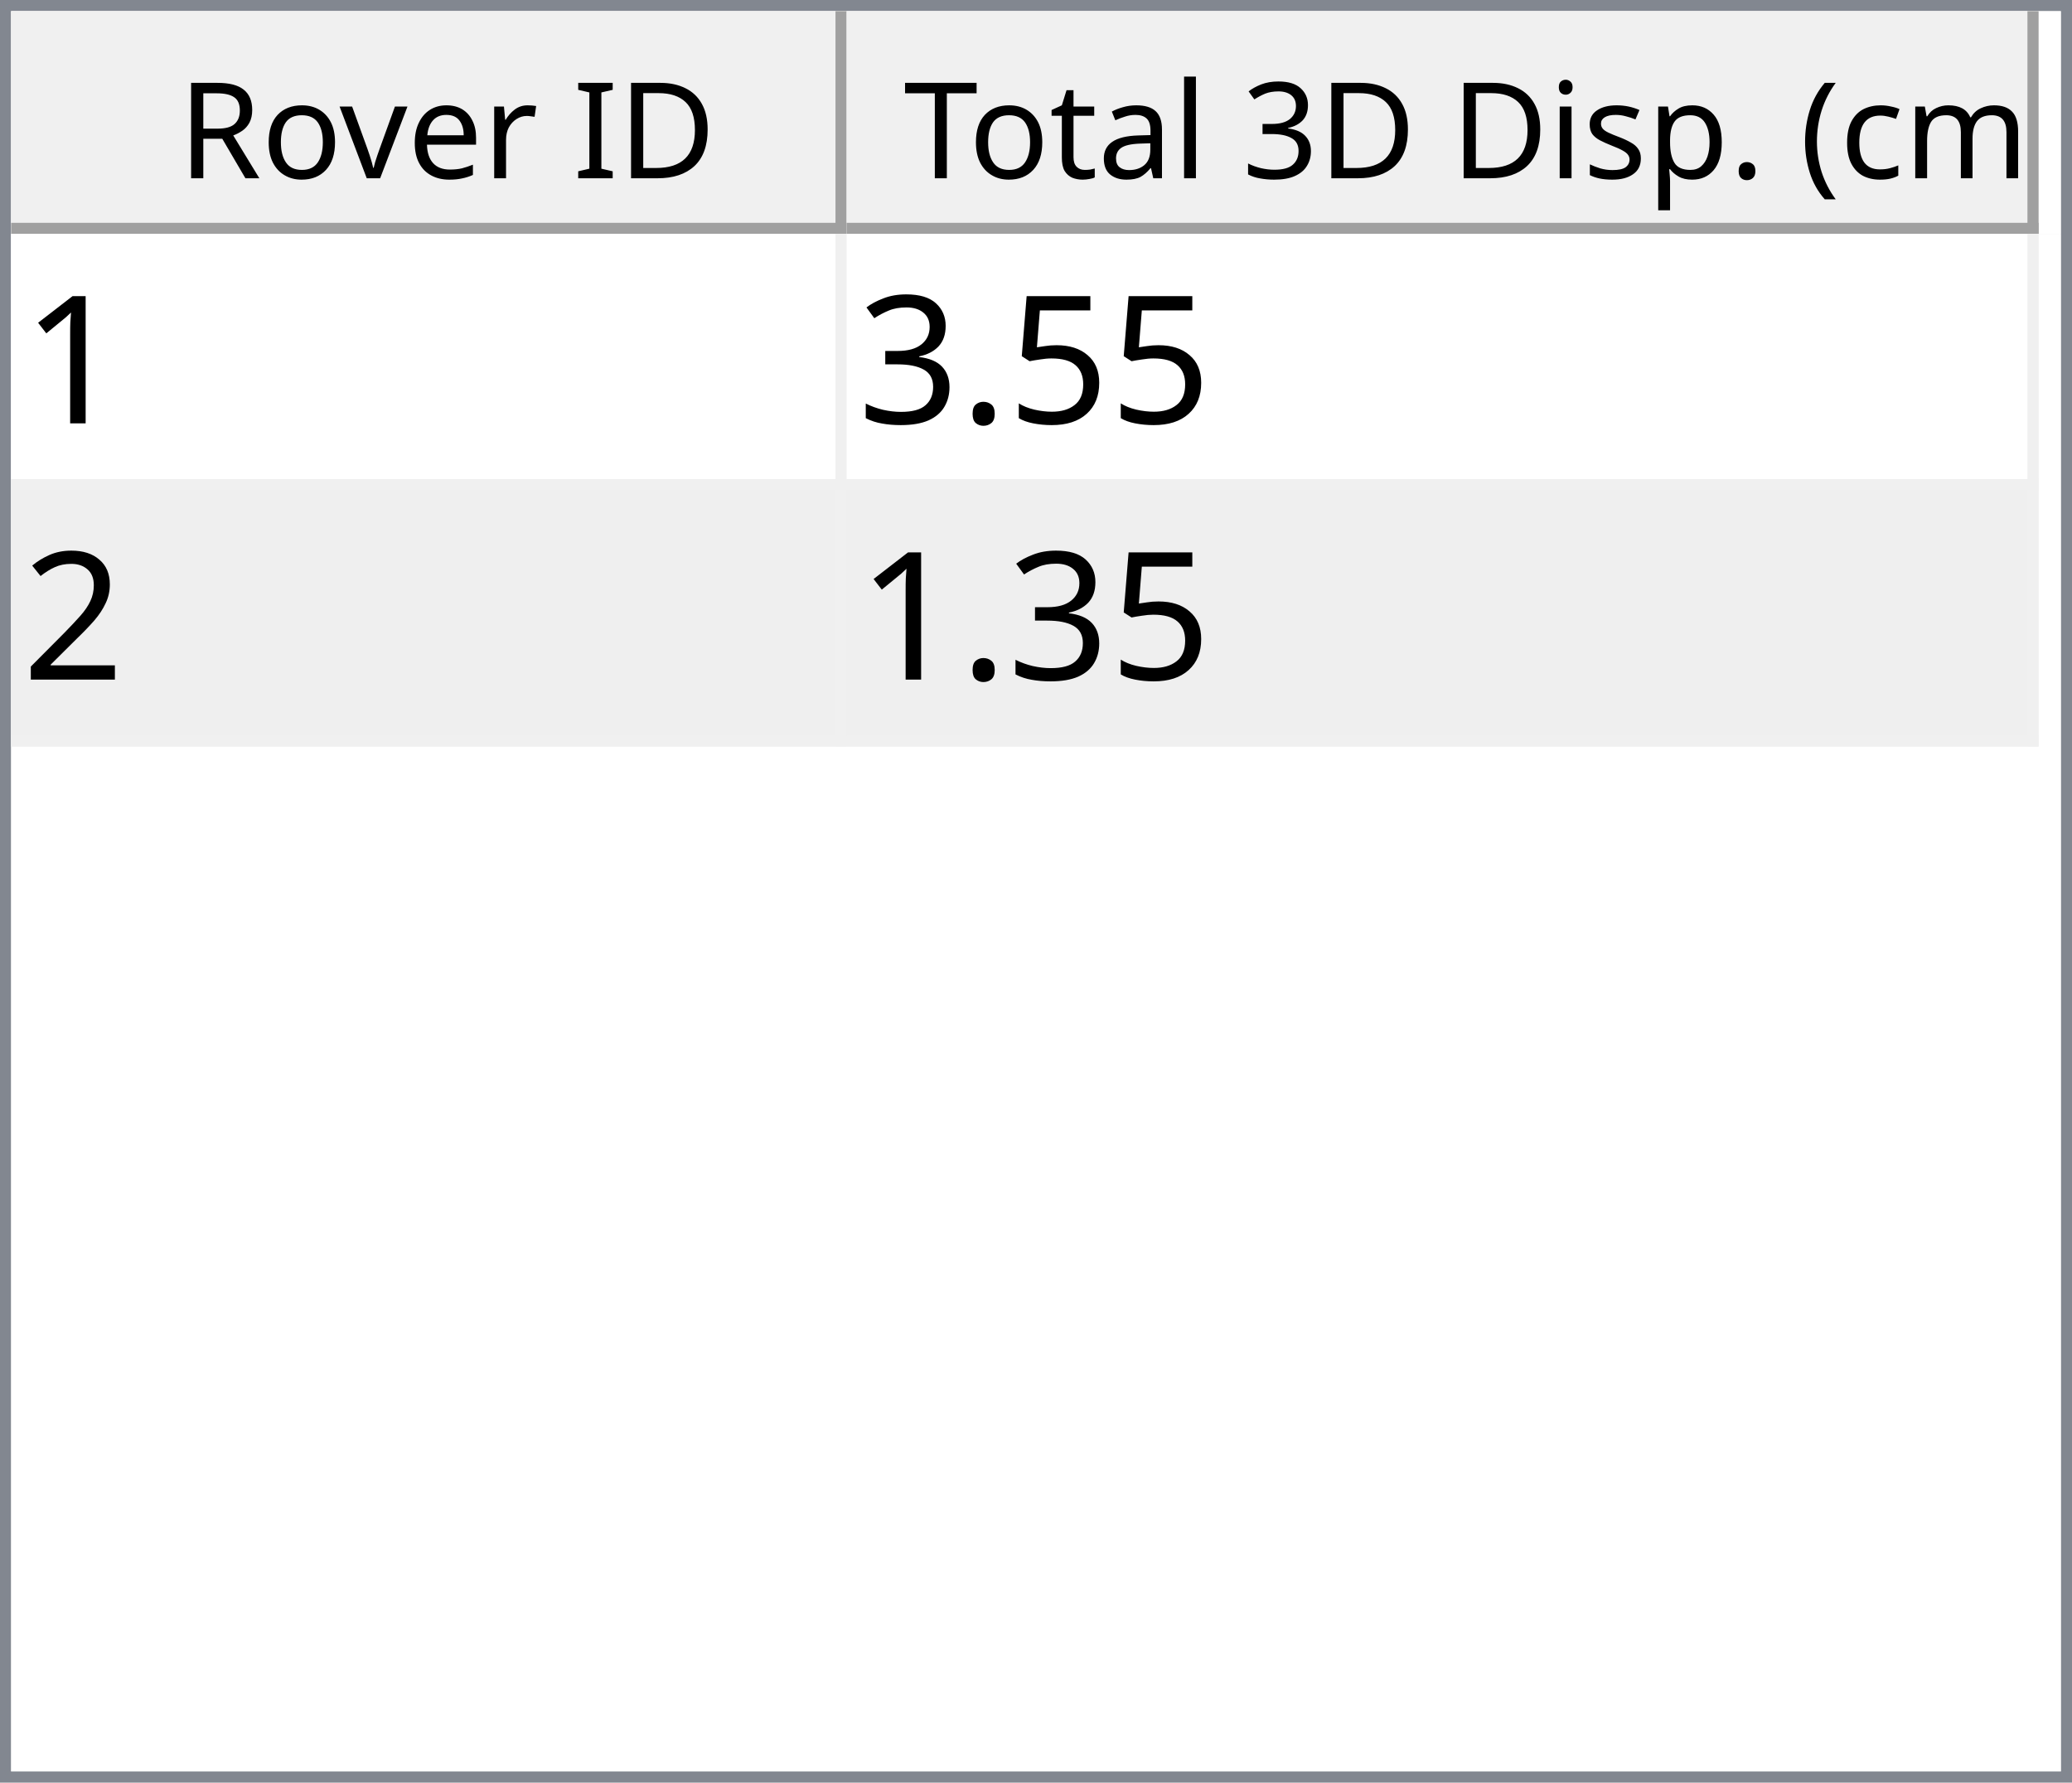
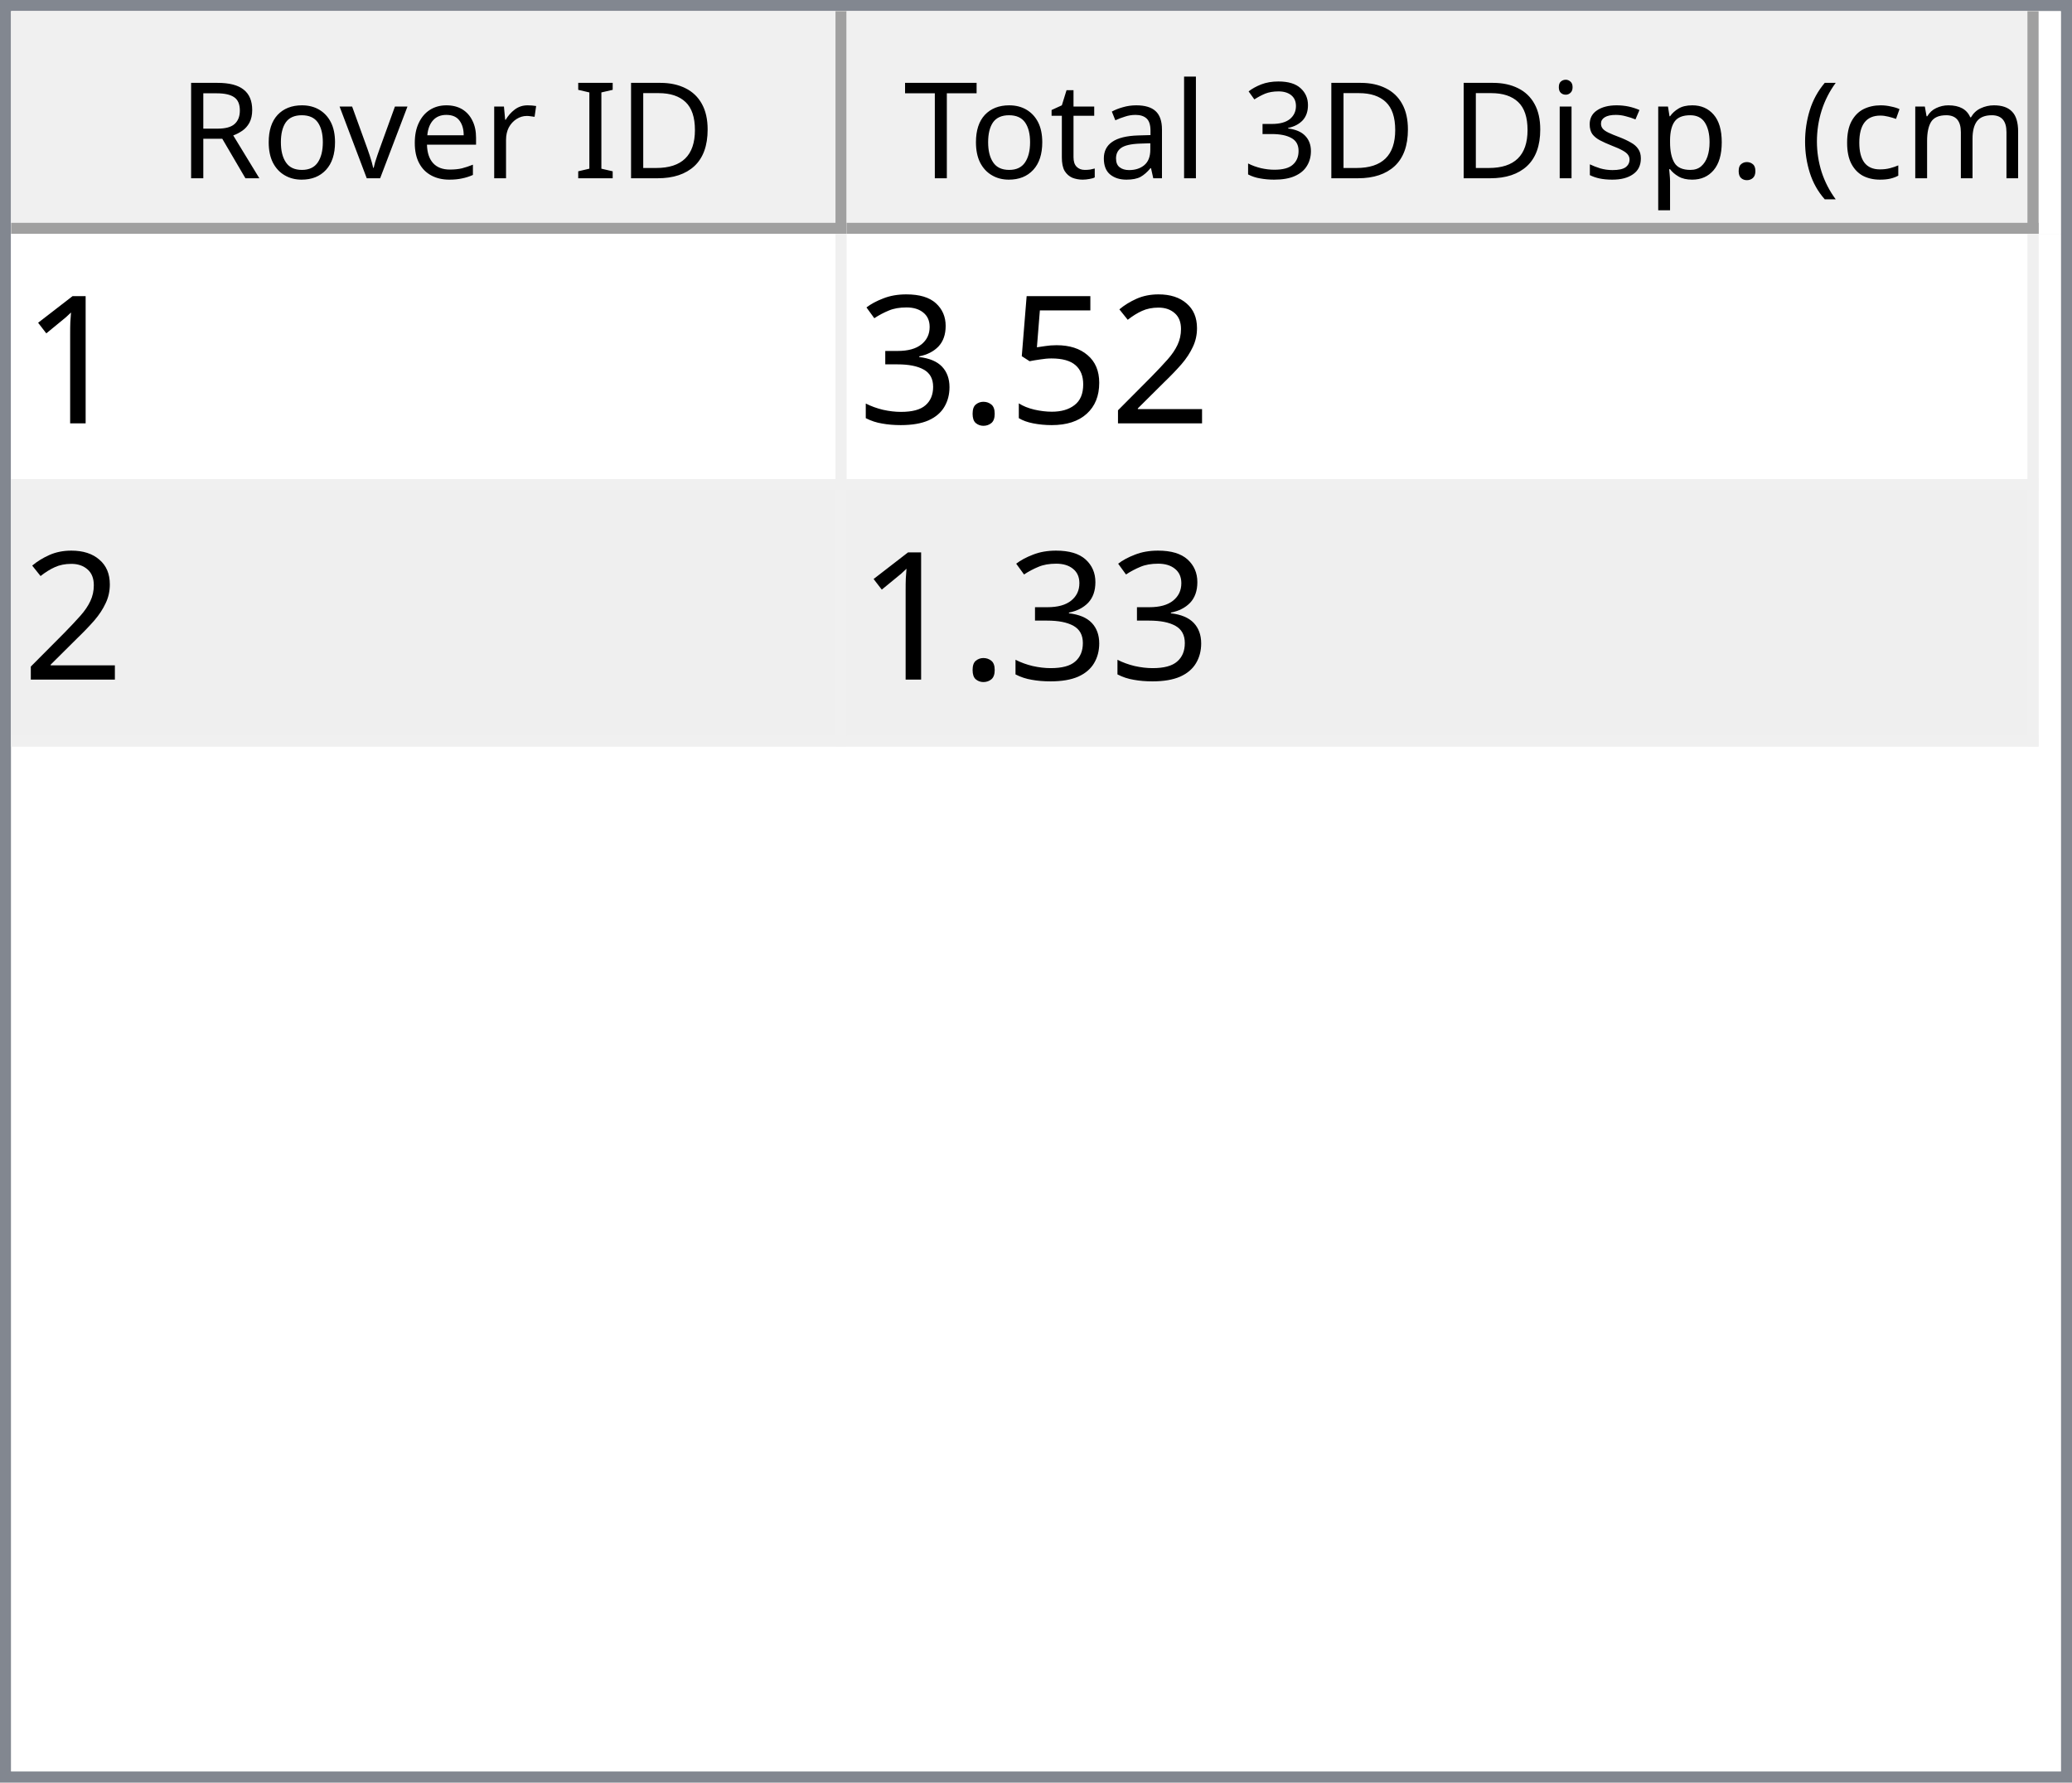
<svg xmlns="http://www.w3.org/2000/svg" style="fill-opacity:1; color-rendering:auto; color-interpolation:auto; text-rendering:auto; stroke:black; stroke-linecap:square; stroke-miterlimit:10; shape-rendering:auto; stroke-opacity:1; fill:black; stroke-dasharray:none; font-weight:normal; stroke-width:1; font-family:'Dialog'; font-style:normal; stroke-linejoin:miter; font-size:12px; stroke-dashoffset:0; image-rendering:auto;" width="186" height="160">
  <defs id="genericDefs" />
  <g>
    <defs id="defs1">
      <clipPath clipPathUnits="userSpaceOnUse" id="clipPath1">
        <path d="M0 0 L186 0 L186 160 L0 160 L0 0 Z" />
      </clipPath>
      <clipPath clipPathUnits="userSpaceOnUse" id="clipPath2">
        <path d="M0 0 L0 160 L186 160 L186 0 Z" />
      </clipPath>
      <clipPath clipPathUnits="userSpaceOnUse" id="clipPath3">
        <path d="M0 0 L0 20 L184 20 L184 0 Z" />
      </clipPath>
      <clipPath clipPathUnits="userSpaceOnUse" id="clipPath4">
        <path d="M0 0 L0 20 L75 20 L75 0 Z" />
      </clipPath>
      <clipPath clipPathUnits="userSpaceOnUse" id="clipPath5">
        <path d="M1 1 L1 19 L74 19 L74 1 Z" />
      </clipPath>
      <clipPath clipPathUnits="userSpaceOnUse" id="clipPath6">
        <path d="M0 0 L0 18 L73 18 L73 0 Z" />
      </clipPath>
      <clipPath clipPathUnits="userSpaceOnUse" id="clipPath7">
        <path d="M-0.5 -0.5 L-0.5 19.5 L74.5 19.5 L74.5 -0.5 Z" />
      </clipPath>
      <clipPath clipPathUnits="userSpaceOnUse" id="clipPath8">
        <path d="M0 0 L0 20 L107 20 L107 0 Z" />
      </clipPath>
      <clipPath clipPathUnits="userSpaceOnUse" id="clipPath9">
        <path d="M1 1 L1 19 L106 19 L106 1 Z" />
      </clipPath>
      <clipPath clipPathUnits="userSpaceOnUse" id="clipPath10">
        <path d="M0 0 L0 18 L105 18 L105 0 Z" />
      </clipPath>
      <clipPath clipPathUnits="userSpaceOnUse" id="clipPath11">
        <path d="M-0.5 -0.5 L-0.5 19.5 L106.5 19.5 L106.5 -0.5 Z" />
      </clipPath>
      <clipPath clipPathUnits="userSpaceOnUse" id="clipPath12">
        <path d="M0 0 L0 138 L184 138 L184 0 Z" />
      </clipPath>
      <clipPath clipPathUnits="userSpaceOnUse" id="clipPath13">
        <path d="M0 0 L0 46 L182 46 L182 0 Z" />
      </clipPath>
      <clipPath clipPathUnits="userSpaceOnUse" id="clipPath14">
        <path d="M-0.5 -0.5 L-0.5 45.5 L181.5 45.5 L181.5 -0.5 Z" />
      </clipPath>
      <clipPath clipPathUnits="userSpaceOnUse" id="clipPath15">
        <path d="M0 0 L0 22 L74 22 L74 0 Z" />
      </clipPath>
      <clipPath clipPathUnits="userSpaceOnUse" id="clipPath16">
        <path d="M0 0 L0 22 L106 22 L106 0 Z" />
      </clipPath>
      <font horiz-adv-x="64.551" id="font1">
        <font-face ascent="107.91" descent="25.098" units-per-em="100" style="font-style:normal; font-family:Segoe UI; font-weight:normal;" />
        <missing-glyph horiz-adv-x="64.551" d="M8.109 0 L8.109 68.266 L56.453 68.266 L56.453 0 L8.109 0 ZM15.328 7.234 L49.219 7.234 L49.219 61.031 L15.328 61.031 L15.328 7.234 Z" />
        <glyph unicode="D" horiz-adv-x="70.117" d="M9.188 0 L9.188 70.016 L28.516 70.016 Q65.531 70.016 65.531 35.891 Q65.531 19.672 55.25 9.836 Q44.969 0 27.734 0 L9.188 0 ZM17.391 62.594 L17.391 7.422 L27.828 7.422 Q41.609 7.422 49.273 14.797 Q56.938 22.172 56.938 35.688 Q56.938 62.594 28.328 62.594 L17.391 62.594 Z" />
        <glyph unicode="I" horiz-adv-x="26.611" d="M17.391 0 L9.188 0 L9.188 70.016 L17.391 70.016 L17.391 0 Z" />
        <glyph unicode=" " horiz-adv-x="27.393" d="" />
        <glyph unicode="r" horiz-adv-x="34.766" d="M34.188 41.891 Q32.078 43.5 28.125 43.5 Q23 43.5 19.555 38.672 Q16.109 33.844 16.109 25.484 L16.109 0 L8.109 0 L8.109 50 L16.109 50 L16.109 39.703 L16.312 39.703 Q18.016 44.969 21.531 47.922 Q25.047 50.875 29.391 50.875 Q32.516 50.875 34.188 50.203 L34.188 41.891 Z" />
        <glyph unicode="e" horiz-adv-x="52.295" d="M48.297 23 L12.984 23 Q13.188 14.656 17.484 10.109 Q21.781 5.562 29.297 5.562 Q37.75 5.562 44.828 11.141 L44.828 3.609 Q38.234 -1.172 27.391 -1.172 Q16.797 -1.172 10.742 5.641 Q4.688 12.453 4.688 24.812 Q4.688 36.469 11.305 43.82 Q17.922 51.172 27.734 51.172 Q37.547 51.172 42.922 44.828 Q48.297 38.484 48.297 27.203 L48.297 23 ZM40.094 29.781 Q40.047 36.719 36.75 40.578 Q33.453 44.438 27.594 44.438 Q21.922 44.438 17.969 40.383 Q14.016 36.328 13.094 29.781 L40.094 29.781 Z" />
        <glyph unicode="v" horiz-adv-x="47.9" d="M47.406 50 L27.484 0 L19.625 0 L0.688 50 L9.469 50 L22.172 13.672 Q23.578 9.672 23.922 6.688 L24.125 6.688 Q24.609 10.453 25.688 13.484 L38.969 50 L47.406 50 Z" />
        <glyph unicode="o" horiz-adv-x="58.594" d="M29 -1.172 Q17.922 -1.172 11.305 5.836 Q4.688 12.844 4.688 24.422 Q4.688 37.016 11.57 44.094 Q18.453 51.172 30.172 51.172 Q41.359 51.172 47.633 44.289 Q53.906 37.406 53.906 25.203 Q53.906 13.234 47.141 6.031 Q40.375 -1.172 29 -1.172 ZM29.594 44.438 Q21.875 44.438 17.383 39.188 Q12.891 33.938 12.891 24.703 Q12.891 15.828 17.43 10.695 Q21.969 5.562 29.594 5.562 Q37.359 5.562 41.531 10.594 Q45.703 15.625 45.703 24.906 Q45.703 34.281 41.531 39.359 Q37.359 44.438 29.594 44.438 Z" />
        <glyph unicode="R" horiz-adv-x="59.814" d="M59.375 0 L49.609 0 L37.891 19.625 Q36.281 22.359 34.766 24.289 Q33.25 26.219 31.664 27.438 Q30.078 28.656 28.25 29.219 Q26.422 29.781 24.125 29.781 L17.391 29.781 L17.391 0 L9.188 0 L9.188 70.016 L30.078 70.016 Q34.672 70.016 38.555 68.867 Q42.438 67.719 45.289 65.375 Q48.141 63.031 49.758 59.547 Q51.375 56.062 51.375 51.375 Q51.375 47.703 50.273 44.656 Q49.172 41.609 47.148 39.211 Q45.125 36.812 42.266 35.133 Q39.406 33.453 35.844 32.516 L35.844 32.328 Q37.594 31.547 38.891 30.547 Q40.188 29.547 41.359 28.18 Q42.531 26.812 43.68 25.078 Q44.828 23.344 46.234 21.047 L59.375 0 ZM17.391 62.594 L17.391 37.203 L28.516 37.203 Q31.594 37.203 34.203 38.133 Q36.812 39.062 38.719 40.797 Q40.625 42.531 41.703 45.047 Q42.781 47.562 42.781 50.688 Q42.781 56.297 39.141 59.445 Q35.5 62.594 28.609 62.594 L17.391 62.594 Z" />
        <glyph unicode=")" horiz-adv-x="30.176" d="M8.297 -15.922 L1.172 -15.922 Q16.406 2.344 16.406 26.812 Q16.406 51.469 1.078 70.016 L8.297 70.016 Q23.531 52.156 23.531 26.703 Q23.531 1.375 8.297 -15.922 Z" />
        <glyph unicode="m" horiz-adv-x="86.133" d="M79.109 0 L71.094 0 L71.094 28.719 Q71.094 37.016 68.531 40.727 Q65.969 44.438 59.906 44.438 Q54.781 44.438 51.195 39.75 Q47.609 35.062 47.609 28.516 L47.609 0 L39.594 0 L39.594 29.688 Q39.594 44.438 28.219 44.438 Q22.953 44.438 19.531 40.016 Q16.109 35.594 16.109 28.516 L16.109 0 L8.109 0 L8.109 50 L16.109 50 L16.109 42.094 L16.312 42.094 Q21.625 51.172 31.844 51.172 Q36.969 51.172 40.773 48.312 Q44.578 45.453 46 40.828 Q51.562 51.172 62.594 51.172 Q79.109 51.172 79.109 30.812 L79.109 0 Z" />
        <glyph unicode="c" horiz-adv-x="46.191" d="M42.188 2.297 Q36.422 -1.172 28.516 -1.172 Q17.828 -1.172 11.258 5.789 Q4.688 12.75 4.688 23.828 Q4.688 36.188 11.766 43.68 Q18.844 51.172 30.672 51.172 Q37.25 51.172 42.281 48.734 L42.281 40.531 Q36.719 44.438 30.375 44.438 Q22.703 44.438 17.797 38.945 Q12.891 33.453 12.891 24.516 Q12.891 15.719 17.508 10.641 Q22.125 5.562 29.891 5.562 Q36.422 5.562 42.188 9.906 L42.188 2.297 Z" />
        <glyph unicode="(" horiz-adv-x="30.176" d="M29.109 -15.922 L21.969 -15.922 Q6.844 1.375 6.844 26.703 Q6.844 52.156 21.969 70.016 L29.203 70.016 Q13.875 51.469 13.875 26.812 Q13.875 2.344 29.109 -15.922 Z" />
        <glyph unicode="." horiz-adv-x="21.68" d="M10.891 -1.078 Q8.641 -1.078 7.055 0.539 Q5.469 2.156 5.469 4.391 Q5.469 6.641 7.055 8.273 Q8.641 9.906 10.891 9.906 Q13.188 9.906 14.797 8.273 Q16.406 6.641 16.406 4.391 Q16.406 2.156 14.797 0.539 Q13.188 -1.078 10.891 -1.078 Z" />
        <glyph unicode="p" horiz-adv-x="58.789" d="M16.312 7.234 L16.109 7.234 L16.109 -23 L8.109 -23 L8.109 50 L16.109 50 L16.109 41.219 L16.312 41.219 Q22.219 51.172 33.594 51.172 Q43.266 51.172 48.688 44.461 Q54.109 37.75 54.109 26.469 Q54.109 13.922 48 6.375 Q41.891 -1.172 31.297 -1.172 Q21.578 -1.172 16.312 7.234 ZM16.109 27.391 L16.109 20.406 Q16.109 14.203 20.141 9.883 Q24.172 5.562 30.375 5.562 Q37.641 5.562 41.773 11.133 Q45.906 16.703 45.906 26.609 Q45.906 34.969 42.047 39.703 Q38.188 44.438 31.594 44.438 Q24.609 44.438 20.359 39.578 Q16.109 34.719 16.109 27.391 Z" />
        <glyph unicode="s" horiz-adv-x="42.432" d="M5.078 1.812 L5.078 10.406 Q11.625 5.562 19.484 5.562 Q30.031 5.562 30.031 12.594 Q30.031 14.594 29.125 15.992 Q28.219 17.391 26.68 18.461 Q25.141 19.531 23.07 20.383 Q21 21.234 18.609 22.172 Q15.281 23.484 12.766 24.828 Q10.25 26.172 8.57 27.859 Q6.891 29.547 6.031 31.695 Q5.172 33.844 5.172 36.719 Q5.172 40.234 6.789 42.945 Q8.406 45.656 11.086 47.484 Q13.766 49.312 17.211 50.242 Q20.656 51.172 24.312 51.172 Q30.812 51.172 35.938 48.922 L35.938 40.828 Q30.422 44.438 23.25 44.438 Q21 44.438 19.195 43.922 Q17.391 43.406 16.094 42.477 Q14.797 41.547 14.086 40.258 Q13.375 38.969 13.375 37.406 Q13.375 35.453 14.086 34.133 Q14.797 32.812 16.164 31.789 Q17.531 30.766 19.484 29.938 Q21.438 29.109 23.922 28.125 Q27.25 26.859 29.883 25.516 Q32.516 24.172 34.375 22.484 Q36.234 20.797 37.234 18.602 Q38.234 16.406 38.234 13.375 Q38.234 9.672 36.602 6.938 Q34.969 4.203 32.234 2.398 Q29.5 0.594 25.93 -0.289 Q22.359 -1.172 18.453 -1.172 Q10.75 -1.172 5.078 1.812 Z" />
        <glyph unicode="i" horiz-adv-x="24.219" d="M12.203 62.703 Q10.062 62.703 8.547 64.164 Q7.031 65.625 7.031 67.875 Q7.031 70.125 8.547 71.609 Q10.062 73.094 12.203 73.094 Q14.406 73.094 15.945 71.609 Q17.484 70.125 17.484 67.875 Q17.484 65.719 15.945 64.211 Q14.406 62.703 12.203 62.703 ZM16.109 0 L8.109 0 L8.109 50 L16.109 50 L16.109 0 Z" />
        <glyph unicode="3" horiz-adv-x="53.906" d="M46.531 19.828 Q46.531 15.094 44.75 11.211 Q42.969 7.328 39.719 4.57 Q36.469 1.812 31.93 0.297 Q27.391 -1.219 21.922 -1.219 Q11.922 -1.219 6 2.594 L6 11.188 Q13.094 5.609 22.219 5.609 Q25.875 5.609 28.828 6.539 Q31.781 7.469 33.906 9.227 Q36.031 10.984 37.18 13.477 Q38.328 15.969 38.328 19.094 Q38.328 32.812 18.797 32.812 L12.984 32.812 L12.984 39.594 L18.5 39.594 Q35.797 39.594 35.797 52.484 Q35.797 64.406 22.609 64.406 Q15.188 64.406 8.688 59.422 L8.688 67.188 Q15.375 71.188 24.609 71.188 Q29 71.188 32.57 69.969 Q36.141 68.75 38.68 66.555 Q41.219 64.359 42.609 61.281 Q44 58.203 44 54.5 Q44 40.672 30.031 36.719 L30.031 36.531 Q33.594 36.141 36.625 34.797 Q39.656 33.453 41.852 31.305 Q44.047 29.156 45.289 26.25 Q46.531 23.344 46.531 19.828 Z" />
        <glyph unicode="l" horiz-adv-x="24.219" d="M16.109 0 L8.109 0 L8.109 74.031 L16.109 74.031 L16.109 0 Z" />
        <glyph unicode="a" horiz-adv-x="50.879" d="M43.891 0 L35.891 0 L35.891 7.812 L35.688 7.812 Q30.469 -1.172 20.312 -1.172 Q12.844 -1.172 8.617 2.781 Q4.391 6.734 4.391 13.281 Q4.391 27.297 20.906 29.594 L35.891 31.688 Q35.891 44.438 25.594 44.438 Q16.547 44.438 9.281 38.281 L9.281 46.484 Q16.656 51.172 26.266 51.172 Q43.891 51.172 43.891 32.516 L43.891 0 ZM35.891 25.297 L23.828 23.641 Q18.266 22.859 15.43 20.875 Q12.594 18.891 12.594 13.875 Q12.594 10.203 15.211 7.883 Q17.828 5.562 22.172 5.562 Q28.125 5.562 32.008 9.742 Q35.891 13.922 35.891 20.312 L35.891 25.297 Z" />
        <glyph unicode="t" horiz-adv-x="33.887" d="M31.297 0.484 Q28.469 -1.078 23.828 -1.078 Q10.688 -1.078 10.688 13.578 L10.688 43.172 L2.094 43.172 L2.094 50 L10.688 50 L10.688 62.203 L18.703 64.797 L18.703 50 L31.297 50 L31.297 43.172 L18.703 43.172 L18.703 14.984 Q18.703 9.969 20.414 7.82 Q22.125 5.672 26.078 5.672 Q29.109 5.672 31.297 7.328 L31.297 0.484 Z" />
        <glyph unicode="T" horiz-adv-x="52.393" d="M50.594 62.594 L30.375 62.594 L30.375 0 L22.172 0 L22.172 62.594 L2 62.594 L2 70.016 L50.594 70.016 L50.594 62.594 Z" />
      </font>
      <font horiz-adv-x="75.0" id="font2">
        <font-face ascent="100.537" descent="21.973" units-per-em="100" style="font-style:normal; font-family:sans-serif; font-weight:normal;" />
        <missing-glyph horiz-adv-x="75.0" d="M12.5 0 L12.5 62.5 L62.5 62.5 L62.5 0 L12.5 0 ZM14.062 1.562 L60.938 1.562 L60.938 60.938 L14.062 60.938 L14.062 1.562 Z" />
        <glyph unicode="1" horiz-adv-x="55.615" d="M37.25 0 L28.469 0 L28.469 56 Q25.297 52.984 20.141 49.953 Q14.984 46.922 10.891 45.406 L10.891 53.906 Q18.266 57.375 23.781 62.305 Q29.297 67.234 31.594 71.875 L37.25 71.875 L37.25 0 Z" />
+         <glyph unicode="2" horiz-adv-x="55.615" d="M50.344 8.453 L50.344 0 L3.031 0 Q2.938 3.172 4.047 6.109 Q5.859 10.938 9.836 15.625 Q13.812 20.312 21.344 26.469 Q33.016 36.031 37.117 41.625 Q41.219 47.219 41.219 52.203 Q41.219 57.422 37.477 61.008 Q33.734 64.594 27.734 64.594 Q21.391 64.594 17.578 60.789 Q13.766 56.984 13.719 50.25 L4.688 51.172 Q5.609 61.281 11.664 66.578 Q17.719 71.875 27.938 71.875 Q38.234 71.875 44.242 66.164 Q50.25 60.453 50.25 52 Q50.25 47.703 48.492 43.555 Q46.734 39.406 42.656 34.812 Q38.578 30.219 29.109 22.219 Q21.188 15.578 18.945 13.211 Q16.703 10.844 15.234 8.453 L50.344 8.453 Z" />
        <glyph unicode="5" horiz-adv-x="55.615" d="M4.156 18.75 L13.375 19.531 Q14.406 12.797 18.141 9.398 Q21.875 6 27.156 6 Q33.5 6 37.891 10.789 Q42.281 15.578 42.281 23.484 Q42.281 31 38.062 35.352 Q33.844 39.703 27 39.703 Q22.75 39.703 19.336 37.773 Q15.922 35.844 13.969 32.766 L5.719 33.844 L12.641 70.609 L48.25 70.609 L48.25 62.203 L19.672 62.203 L15.828 42.969 Q22.266 47.469 29.344 47.469 Q38.719 47.469 45.164 40.969 Q51.609 34.469 51.609 24.266 Q51.609 14.547 45.953 7.469 Q39.062 -1.219 27.156 -1.219 Q17.391 -1.219 11.211 4.25 Q5.031 9.719 4.156 18.75 Z" />
        <glyph unicode="." horiz-adv-x="27.783" d="M9.078 0 L9.078 10.016 L19.094 10.016 L19.094 0 L9.078 0 Z" />
        <glyph unicode="3" horiz-adv-x="55.615" d="M4.203 18.891 L12.984 20.062 Q14.5 12.594 18.141 9.297 Q21.781 6 27 6 Q33.203 6 37.477 10.297 Q41.75 14.594 41.75 20.953 Q41.75 27 37.797 30.93 Q33.844 34.859 27.734 34.859 Q25.25 34.859 21.531 33.891 L22.516 41.609 Q23.391 41.5 23.922 41.5 Q29.547 41.5 34.039 44.43 Q38.531 47.359 38.531 53.469 Q38.531 58.297 35.258 61.477 Q31.984 64.656 26.812 64.656 Q21.688 64.656 18.266 61.43 Q14.844 58.203 13.875 51.766 L5.078 53.328 Q6.688 62.156 12.398 67.016 Q18.109 71.875 26.609 71.875 Q32.469 71.875 37.398 69.359 Q42.328 66.844 44.945 62.5 Q47.562 58.156 47.562 53.266 Q47.562 48.641 45.07 44.828 Q42.578 41.016 37.703 38.766 Q44.047 37.312 47.562 32.695 Q51.078 28.078 51.078 21.141 Q51.078 11.766 44.242 5.25 Q37.406 -1.266 26.953 -1.266 Q17.531 -1.266 11.305 4.352 Q5.078 9.969 4.203 18.891 Z" />
-         <glyph unicode="2" horiz-adv-x="55.615" d="M50.344 8.453 L50.344 0 L3.031 0 Q2.938 3.172 4.047 6.109 Q5.859 10.938 9.836 15.625 Q13.812 20.312 21.344 26.469 Q33.016 36.031 37.117 41.625 Q41.219 47.219 41.219 52.203 Q41.219 57.422 37.477 61.008 Q33.734 64.594 27.734 64.594 Q21.391 64.594 17.578 60.789 Q13.766 56.984 13.719 50.25 L4.688 51.172 Q5.609 61.281 11.664 66.578 Q17.719 71.875 27.938 71.875 Q38.234 71.875 44.242 66.164 Q50.25 60.453 50.25 52 Q50.25 47.703 48.492 43.555 Q46.734 39.406 42.656 34.812 Q38.578 30.219 29.109 22.219 Q21.188 15.578 18.945 13.211 Q16.703 10.844 15.234 8.453 L50.344 8.453 Z" />
      </font>
    </defs>
    <g style="fill:white; stroke:white;">
      <rect x="0" y="0" width="186" style="clip-path:url(#clipPath1); stroke:none;" height="160" />
    </g>
    <g style="fill:white; text-rendering:optimizeSpeed; color-rendering:optimizeSpeed; image-rendering:optimizeSpeed; shape-rendering:crispEdges; stroke:white; color-interpolation:sRGB;">
      <rect x="0" width="186" height="160" y="0" style="stroke:none;" />
      <path style="stroke:none;" d="M0 160 L186 160 L186 0 L0 0 Z" />
    </g>
    <g style="fill:rgb(240,240,240); font-family:'Segoe UI'; stroke:rgb(240,240,240);">
      <rect x="0" y="0" width="186" style="clip-path:url(#clipPath2); stroke:none;" height="160" />
    </g>
    <g style="fill:rgb(130,135,144); font-family:'Segoe UI'; stroke:rgb(130,135,144);">
      <path d="M0 0 L186 0 L186 160 L0 160 L0 0 ZM1 1 L185 1 L185 159 L1 159 L1 1 Z" style="fill-rule:evenodd; clip-path:url(#clipPath2); stroke:none;" />
    </g>
    <g style="fill:white; font-family:'Segoe UI'; stroke:white;" transform="translate(1,1)">
      <rect x="0" y="0" width="184" style="clip-path:url(#clipPath3); stroke:none;" height="20" />
    </g>
    <g style="fill:rgb(240,240,240); font-family:'Segoe UI'; stroke:rgb(240,240,240);" transform="translate(1,1)">
      <rect x="0" y="0" width="75" style="clip-path:url(#clipPath4); stroke:none;" height="20" />
    </g>
    <g style="font-family:'Segoe UI';" transform="translate(2,2)">
      <text x="14" xml:space="preserve" y="14" style="clip-path:url(#clipPath6); stroke:none;">Rover ID</text>
    </g>
    <g style="fill:rgb(160,160,160); font-family:'Segoe UI'; stroke:rgb(160,160,160); stroke-linejoin:bevel;" transform="translate(1.5,1.5)">
      <line x1="74" x2="74" y1="0" style="fill:none; clip-path:url(#clipPath7);" y2="19" />
    </g>
    <g style="fill:rgb(160,160,160); font-family:'Segoe UI'; stroke:rgb(160,160,160); stroke-linejoin:bevel;" transform="matrix(1,0,0,1,1,1) translate(0.5,0.5)">
      <line x1="0" x2="74" y1="19" style="fill:none; clip-path:url(#clipPath7);" y2="19" />
    </g>
    <g style="fill:rgb(240,240,240); font-family:'Segoe UI'; stroke:rgb(240,240,240);" transform="translate(76,1)">
      <rect x="0" y="0" width="107" style="clip-path:url(#clipPath8); stroke:none;" height="20" />
    </g>
    <g style="font-family:'Segoe UI';" transform="translate(77,2)">
      <text x="1" xml:space="preserve" y="14" style="clip-path:url(#clipPath10); stroke:none;"> Total 3D Disp. (cm)</text>
    </g>
    <g style="fill:rgb(160,160,160); font-family:'Segoe UI'; stroke:rgb(160,160,160); stroke-linejoin:bevel;" transform="translate(76.5,1.5)">
      <line x1="106" x2="106" y1="0" style="fill:none; clip-path:url(#clipPath11);" y2="19" />
    </g>
    <g style="fill:rgb(160,160,160); font-family:'Segoe UI'; stroke:rgb(160,160,160); stroke-linejoin:bevel;" transform="matrix(1,0,0,1,76,1) translate(0.5,0.5)">
      <line x1="0" x2="106" y1="19" style="fill:none; clip-path:url(#clipPath11);" y2="19" />
    </g>
    <g style="fill:white; font-family:'Segoe UI'; stroke:white;" transform="translate(1,21)">
      <rect x="0" y="0" width="184" style="clip-path:url(#clipPath12); stroke:none;" height="138" />
    </g>
    <g style="fill:rgb(240,240,240); font-size:16px; font-family:sans-serif; stroke:rgb(240,240,240);" transform="translate(1,21)">
      <rect x="0" y="0" width="182" style="clip-path:url(#clipPath13); stroke:none;" height="46" />
      <line transform="translate(0.5,0.5)" x1="0" x2="181" y1="22" style="clip-path:url(#clipPath14); fill:none; stroke-linejoin:bevel;" y2="22" />
    </g>
    <g transform="matrix(1,0,0,1,1,21) translate(0.5,0.5)" style="fill:rgb(240,240,240); font-size:16px; font-family:sans-serif; stroke:rgb(240,240,240); stroke-linejoin:bevel;">
      <line x1="0" x2="181" y1="45" style="fill:none; clip-path:url(#clipPath14);" y2="45" />
    </g>
    <g transform="matrix(1,0,0,1,1,21) translate(0.5,0.5)" style="fill:rgb(240,240,240); font-size:16px; font-family:sans-serif; stroke:rgb(240,240,240); stroke-linejoin:bevel;">
      <line x1="74" x2="74" y1="0" style="fill:none; clip-path:url(#clipPath14);" y2="45" />
    </g>
    <g transform="matrix(1,0,0,1,1,21) translate(0.5,0.5)" style="fill:rgb(240,240,240); font-size:16px; font-family:sans-serif; stroke:rgb(240,240,240); stroke-linejoin:bevel;">
      <line x1="181" x2="181" y1="0" style="fill:none; clip-path:url(#clipPath14);" y2="45" />
    </g>
    <g style="fill:white; font-size:16px; font-family:sans-serif; stroke:white;" transform="matrix(1,0,0,1,1,21)">
      <rect x="0" y="0" width="74" style="clip-path:url(#clipPath15); stroke:none;" height="22" />
      <text x="1" y="17" style="fill:black; clip-path:url(#clipPath15); stroke:none;" xml:space="preserve">1</text>
    </g>
    <g style="fill:white; font-size:16px; font-family:sans-serif; stroke:white;" transform="matrix(1,0,0,1,1,21) translate(75,0)">
      <rect x="0" y="0" width="106" style="clip-path:url(#clipPath16); stroke:none;" height="22" />
-       <text x="1" y="17" style="fill:black; clip-path:url(#clipPath16); stroke:none;" xml:space="preserve">3.55</text>
+       <text x="1" y="17" style="fill:black; clip-path:url(#clipPath16); stroke:none;" xml:space="preserve">3.52</text>
    </g>
    <g style="fill:rgb(239,239,239); font-size:16px; font-family:sans-serif; stroke:rgb(239,239,239);" transform="matrix(1,0,0,1,1,21) translate(0,23)">
      <rect x="0" y="0" width="74" style="clip-path:url(#clipPath15); stroke:none;" height="22" />
      <text x="1" y="17" style="fill:black; clip-path:url(#clipPath15); stroke:none;" xml:space="preserve">2</text>
    </g>
    <g style="fill:rgb(239,239,239); font-size:16px; font-family:sans-serif; stroke:rgb(239,239,239);" transform="matrix(1,0,0,1,1,21) translate(75,23)">
      <rect x="0" y="0" width="106" style="clip-path:url(#clipPath16); stroke:none;" height="22" />
-       <text x="1" y="17" style="fill:black; clip-path:url(#clipPath16); stroke:none;" xml:space="preserve">1.35</text>
+       <text x="1" y="17" style="fill:black; clip-path:url(#clipPath16); stroke:none;" xml:space="preserve">1.33</text>
    </g>
  </g>
</svg>
